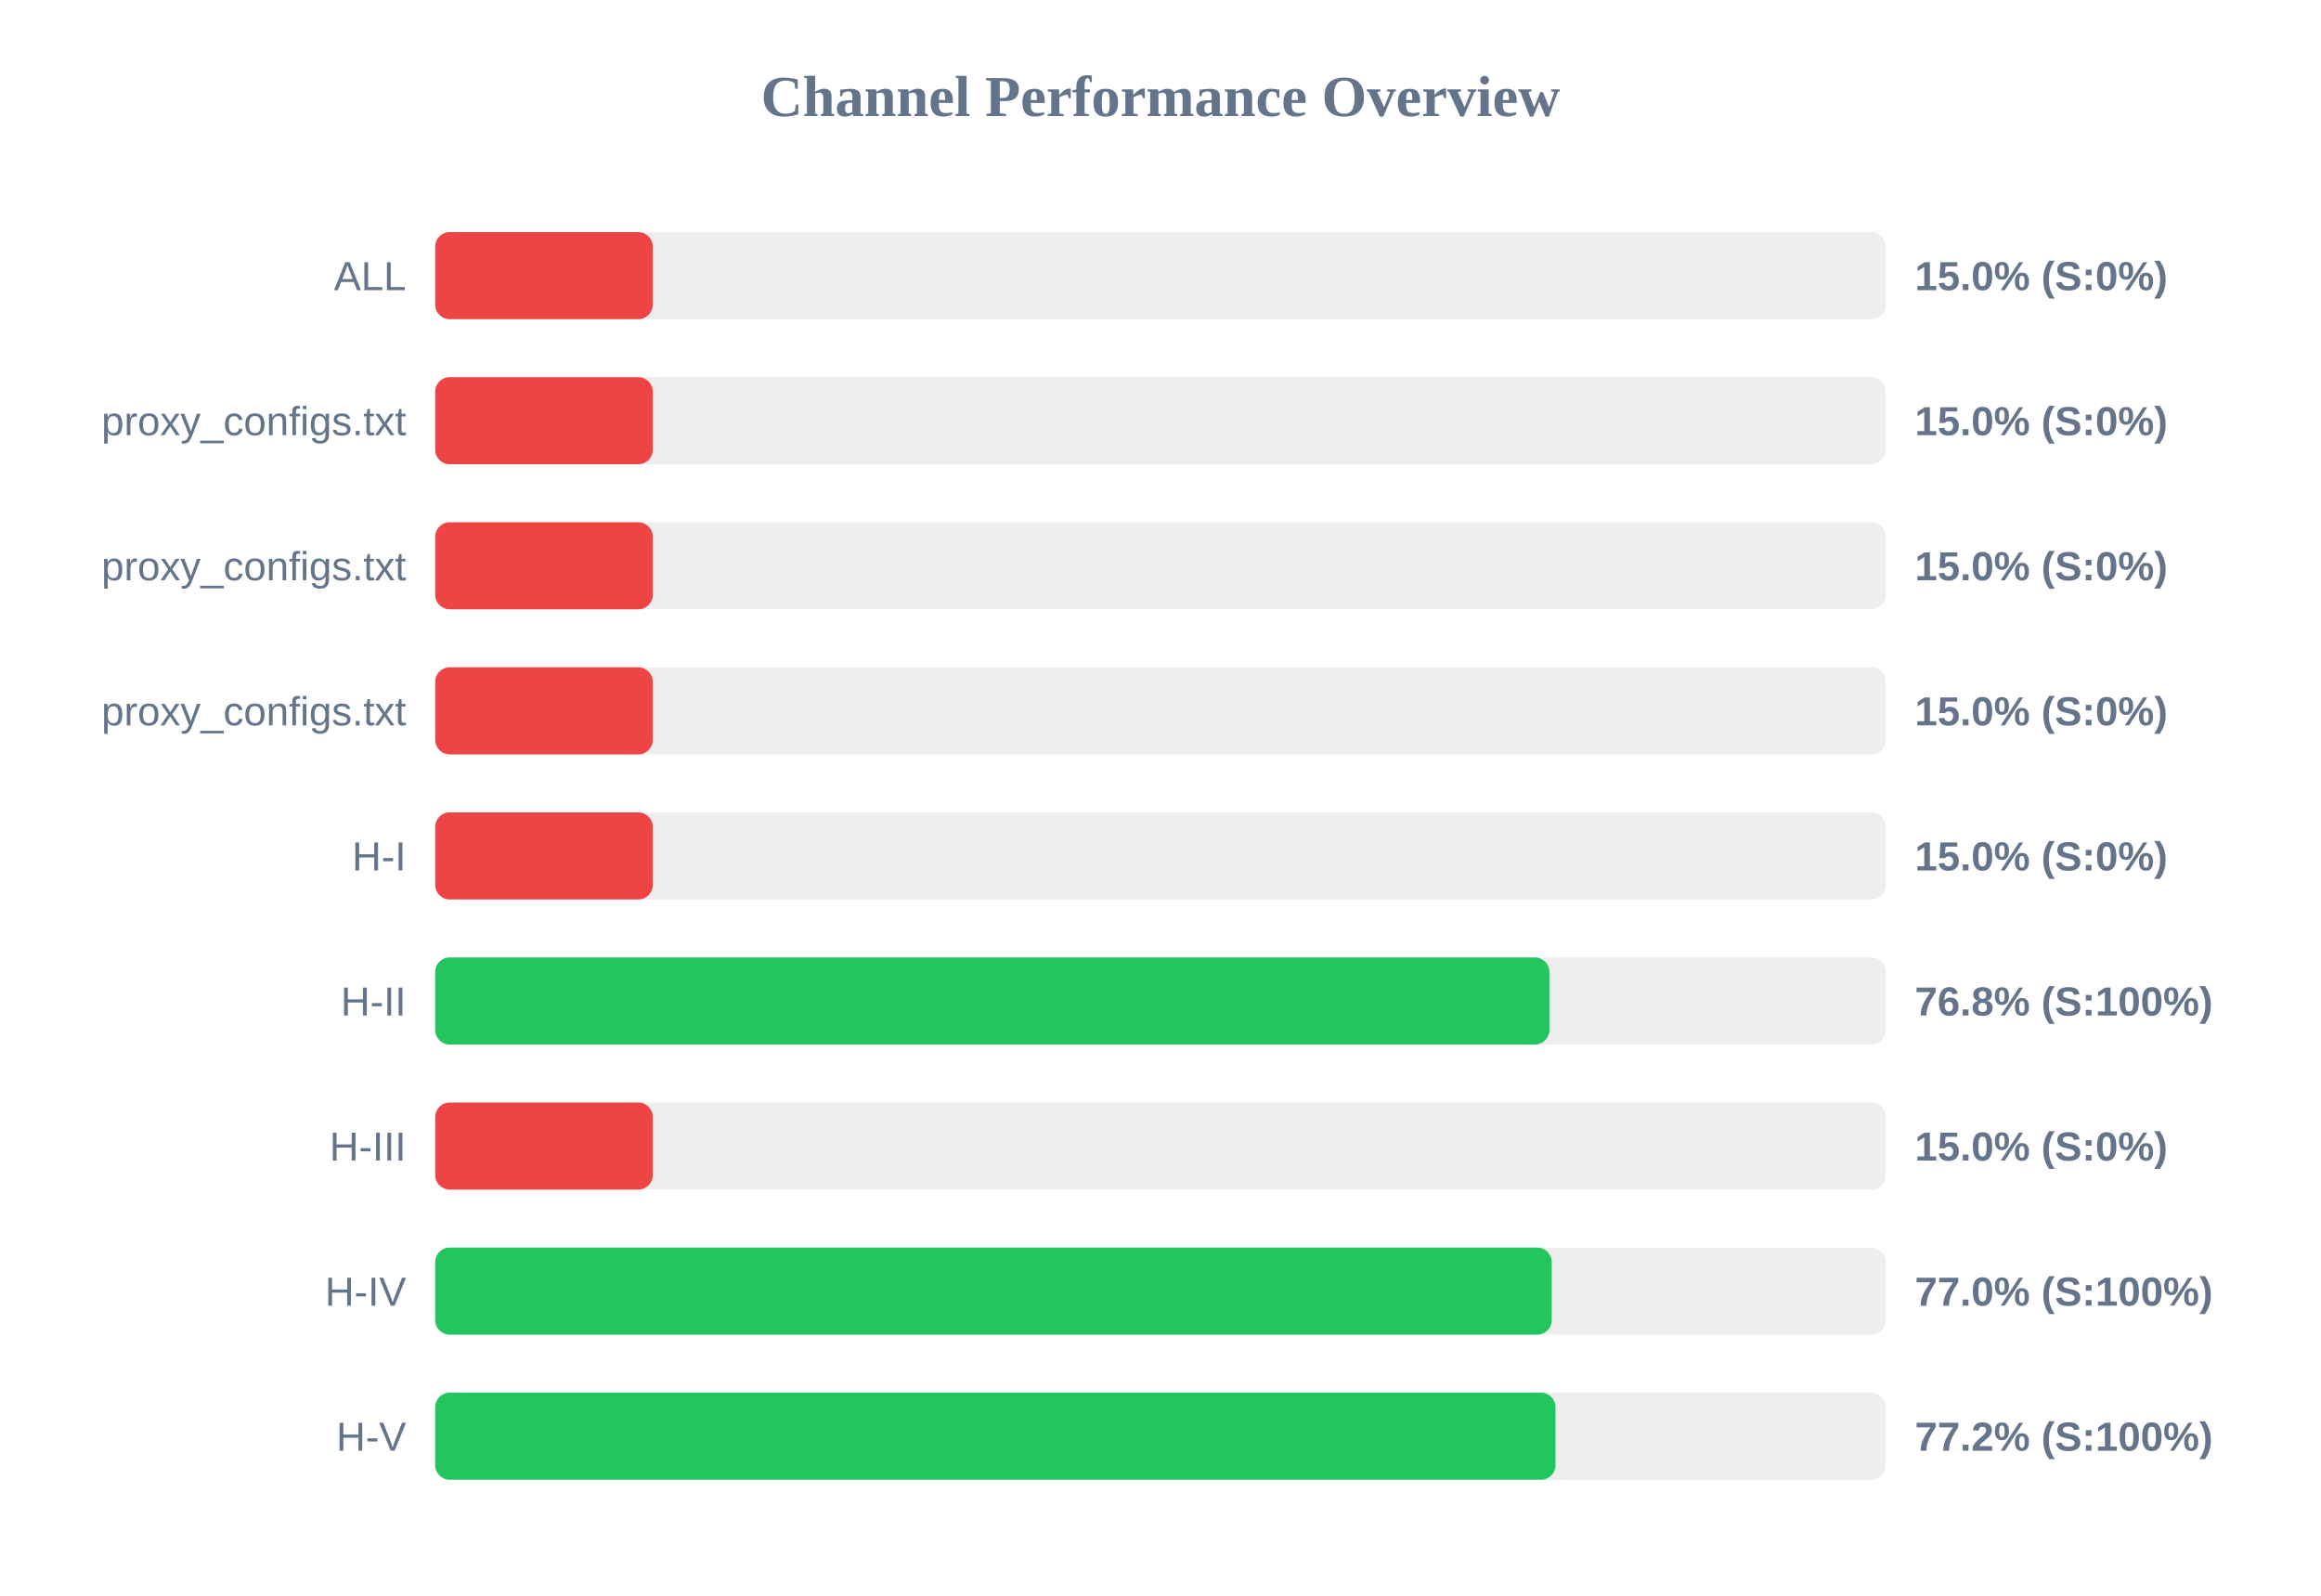
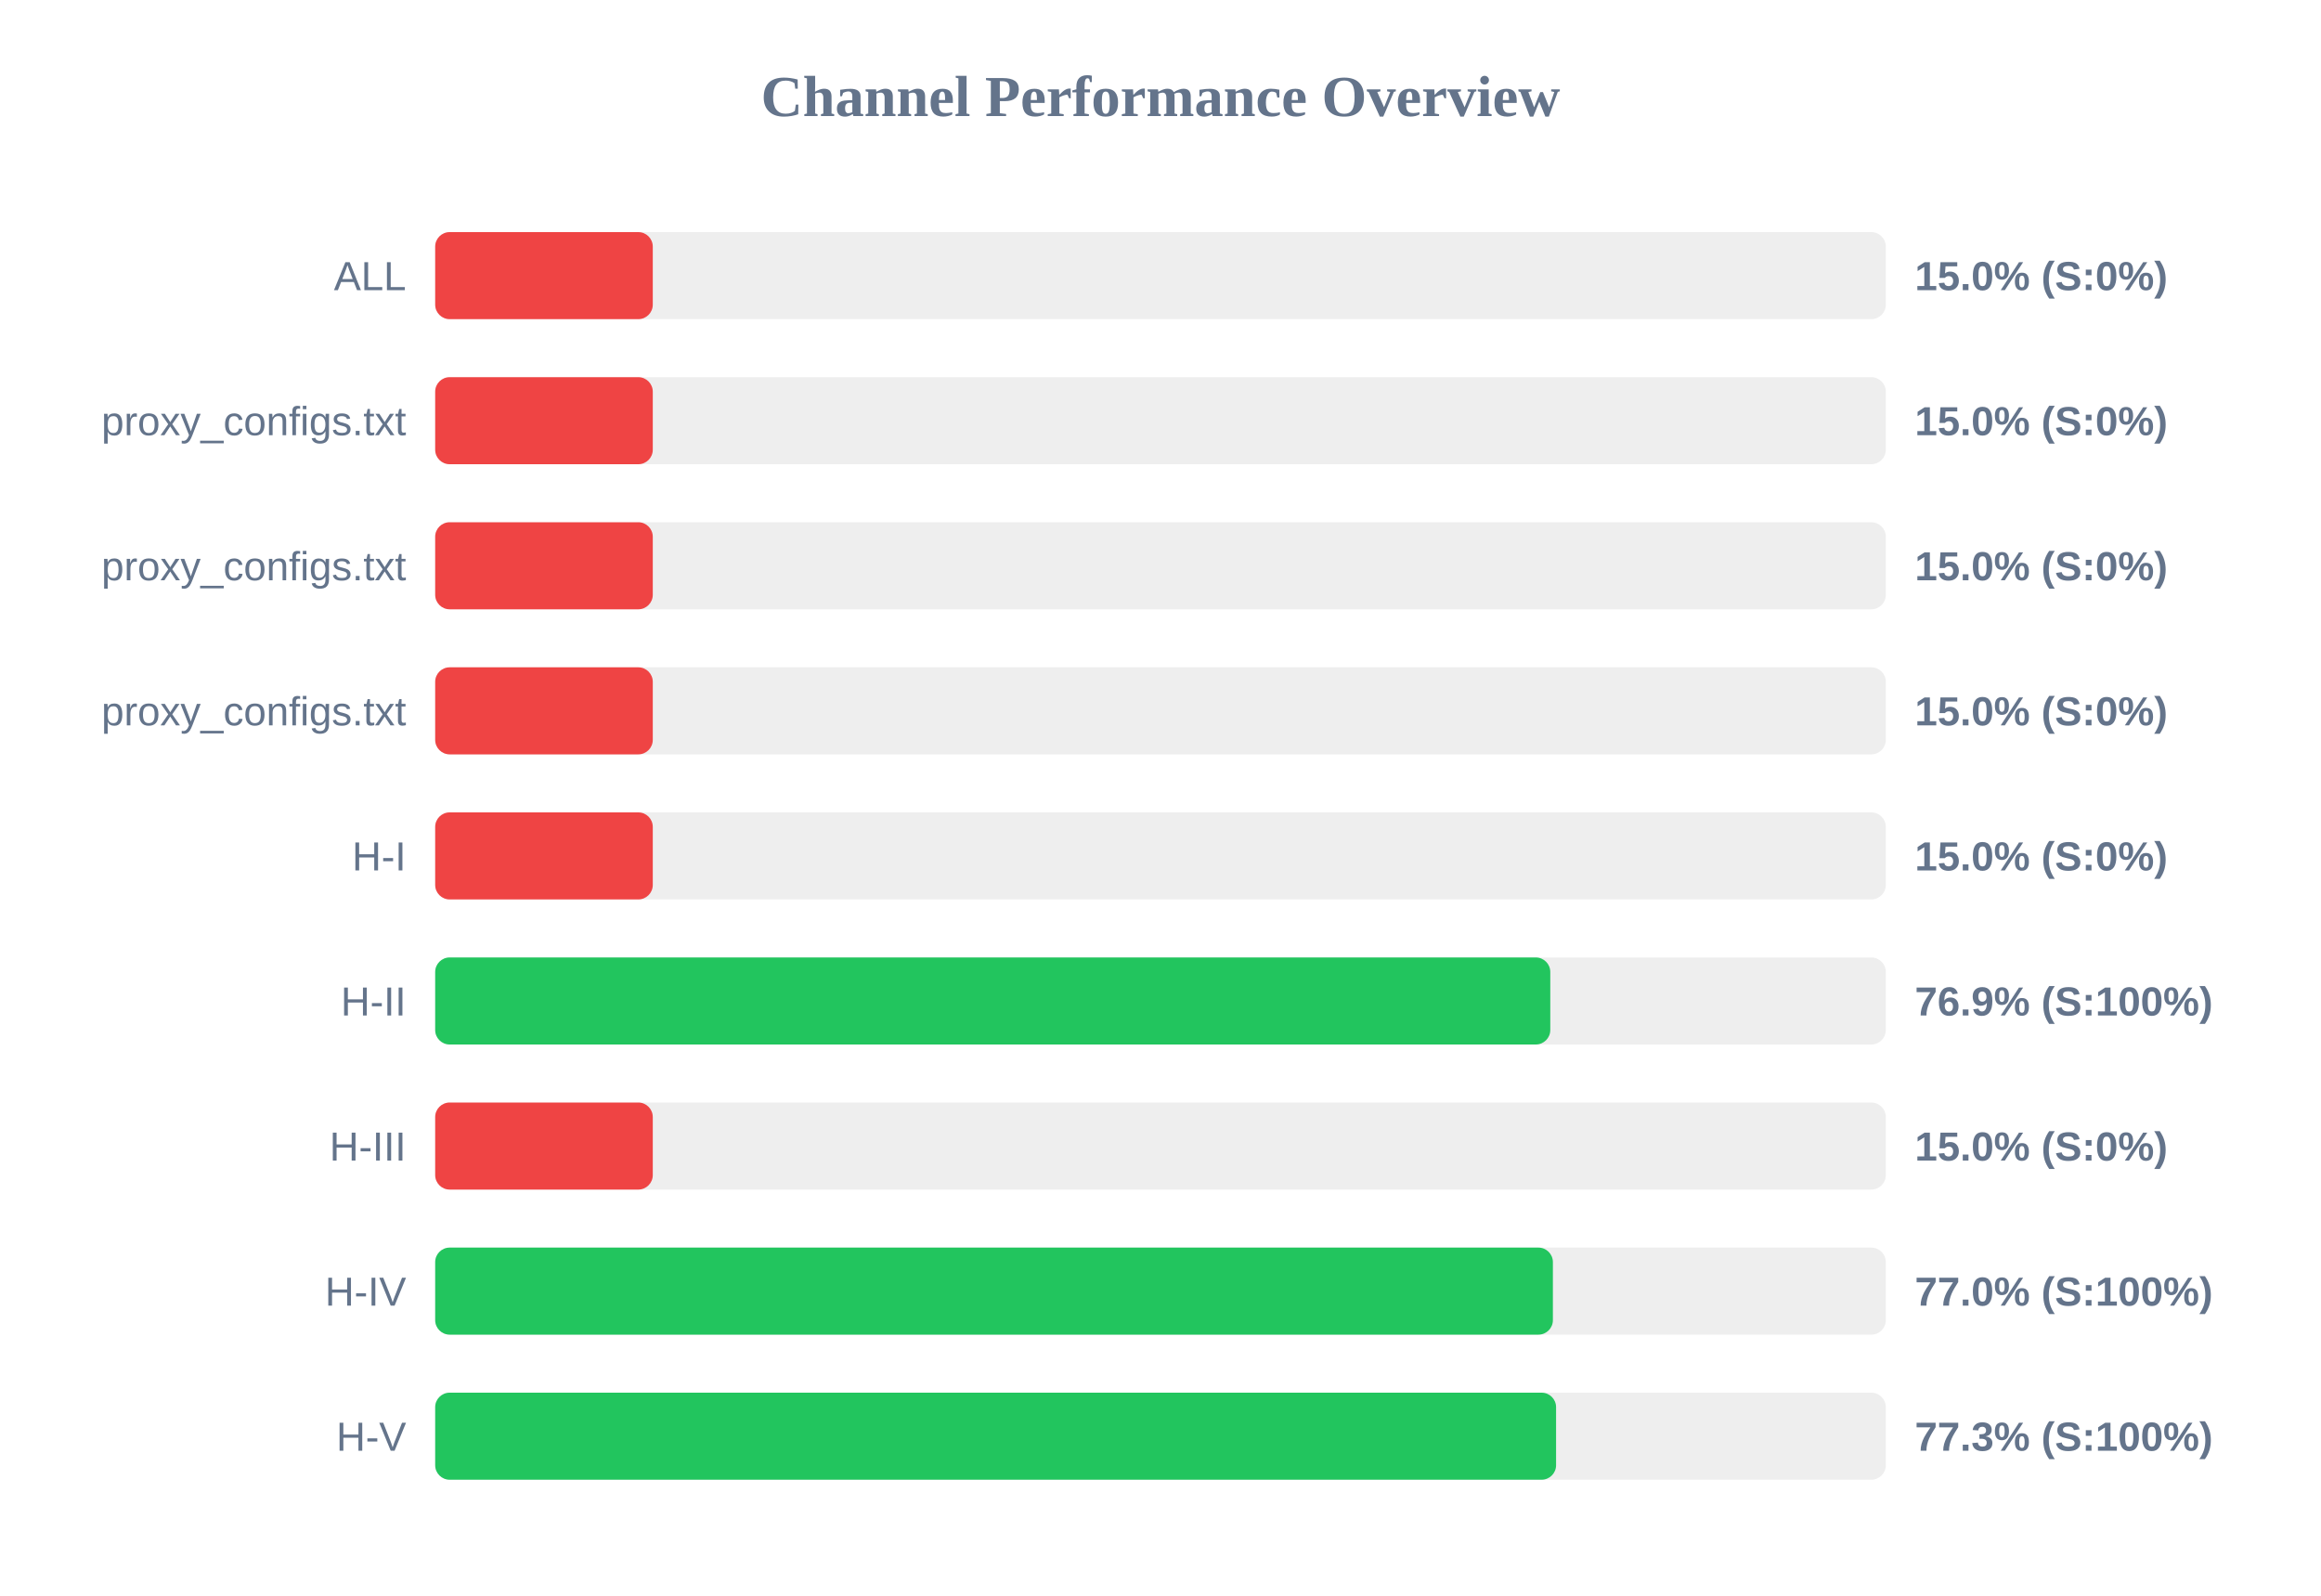
<svg xmlns="http://www.w3.org/2000/svg" width="800" height="550" version="1.1">
  <style>
        .row { font: 14px Arial; fill: #64748b; }
        .score { font: bold 14px Arial; fill: #64748b; }
    </style>
  <text x="400" y="40" text-anchor="middle" font-size="20px" font-weight="bold" fill="#64748b">Channel Performance Overview</text>
  <rect x="150" y="80" width="500" height="30" fill="#eee" rx="5" />
  <rect x="150" y="80" width="75.0" height="30" fill="#ef4444" rx="5" />
  <text x="140" y="100" text-anchor="end" class="row">ALL</text>
  <text x="660" y="100" text-anchor="start" class="score">15.0% (S:0%)</text>
  <rect x="150" y="130" width="500" height="30" fill="#eee" rx="5" />
  <rect x="150" y="130" width="75.0" height="30" fill="#ef4444" rx="5" />
  <text x="140" y="150" text-anchor="end" class="row">proxy_configs.txt</text>
  <text x="660" y="150" text-anchor="start" class="score">15.0% (S:0%)</text>
  <rect x="150" y="180" width="500" height="30" fill="#eee" rx="5" />
  <rect x="150" y="180" width="75.0" height="30" fill="#ef4444" rx="5" />
  <text x="140" y="200" text-anchor="end" class="row">proxy_configs.txt</text>
  <text x="660" y="200" text-anchor="start" class="score">15.0% (S:0%)</text>
  <rect x="150" y="230" width="500" height="30" fill="#eee" rx="5" />
  <rect x="150" y="230" width="75.0" height="30" fill="#ef4444" rx="5" />
  <text x="140" y="250" text-anchor="end" class="row">proxy_configs.txt</text>
  <text x="660" y="250" text-anchor="start" class="score">15.0% (S:0%)</text>
  <rect x="150" y="280" width="500" height="30" fill="#eee" rx="5" />
  <rect x="150" y="280" width="75.0" height="30" fill="#ef4444" rx="5" />
  <text x="140" y="300" text-anchor="end" class="row">H-I</text>
  <text x="660" y="300" text-anchor="start" class="score">15.0% (S:0%)</text>
  <rect x="150" y="330" width="500" height="30" fill="#eee" rx="5" />
-   <rect x="150" y="330" width="384.05" height="30" fill="#22c55e" rx="5" />
+   <rect x="150" y="330" width="384.35" height="30" fill="#22c55e" rx="5" />
  <text x="140" y="350" text-anchor="end" class="row">H-II</text>
-   <text x="660" y="350" text-anchor="start" class="score">76.8% (S:100%)</text>
+   <text x="660" y="350" text-anchor="start" class="score">76.9% (S:100%)</text>
  <rect x="150" y="380" width="500" height="30" fill="#eee" rx="5" />
  <rect x="150" y="380" width="75.0" height="30" fill="#ef4444" rx="5" />
  <text x="140" y="400" text-anchor="end" class="row">H-III</text>
  <text x="660" y="400" text-anchor="start" class="score">15.0% (S:0%)</text>
  <rect x="150" y="430" width="500" height="30" fill="#eee" rx="5" />
-   <rect x="150" y="430" width="384.85" height="30" fill="#22c55e" rx="5" />
+   <rect x="150" y="430" width="385.25" height="30" fill="#22c55e" rx="5" />
  <text x="140" y="450" text-anchor="end" class="row">H-IV</text>
  <text x="660" y="450" text-anchor="start" class="score">77.0% (S:100%)</text>
  <rect x="150" y="480" width="500" height="30" fill="#eee" rx="5" />
-   <rect x="150" y="480" width="386.15" height="30" fill="#22c55e" rx="5" />
+   <rect x="150" y="480" width="386.35" height="30" fill="#22c55e" rx="5" />
  <text x="140" y="500" text-anchor="end" class="row">H-V</text>
-   <text x="660" y="500" text-anchor="start" class="score">77.2% (S:100%)</text>
+   <text x="660" y="500" text-anchor="start" class="score">77.3% (S:100%)</text>
</svg>
